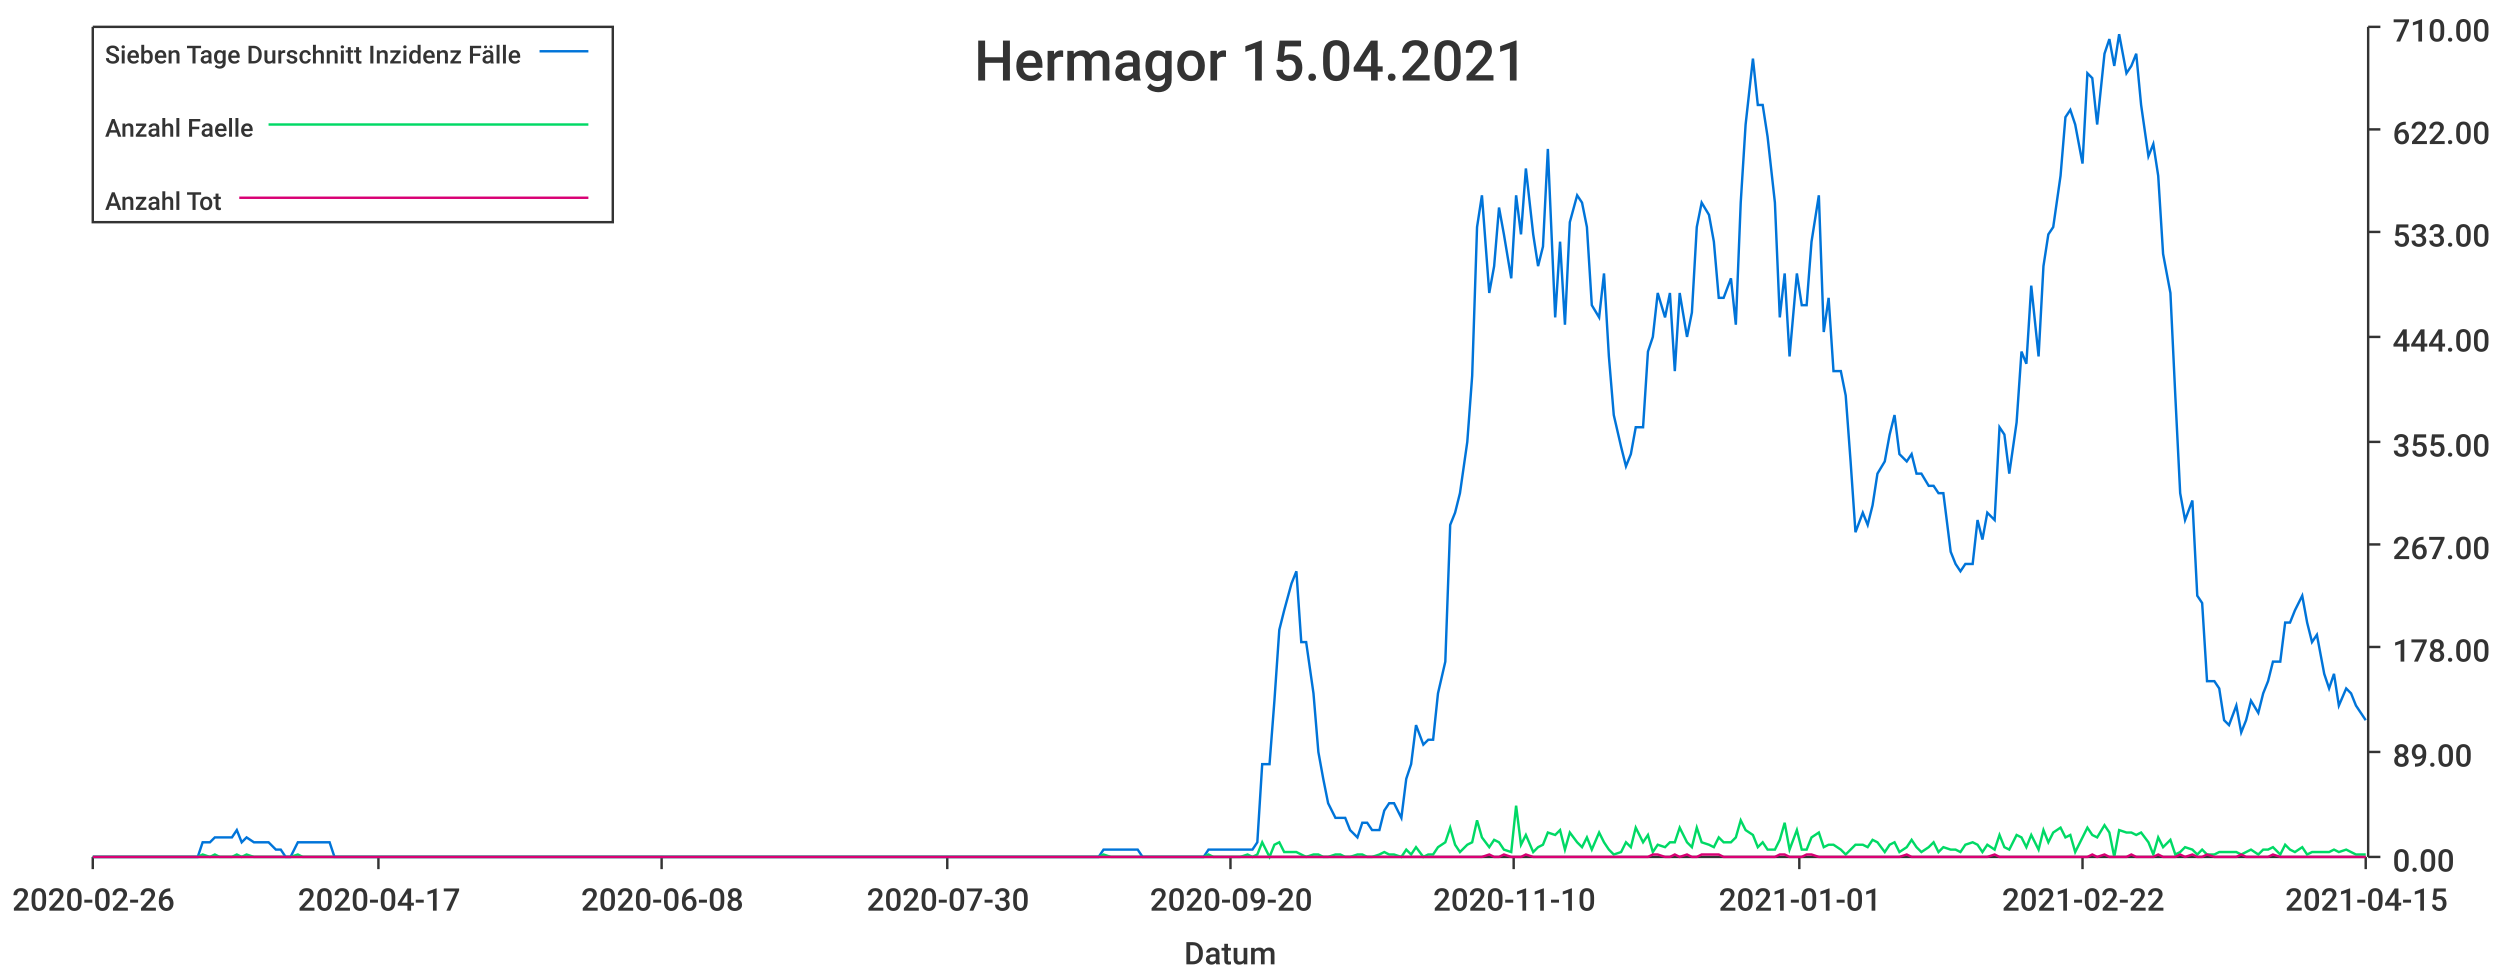
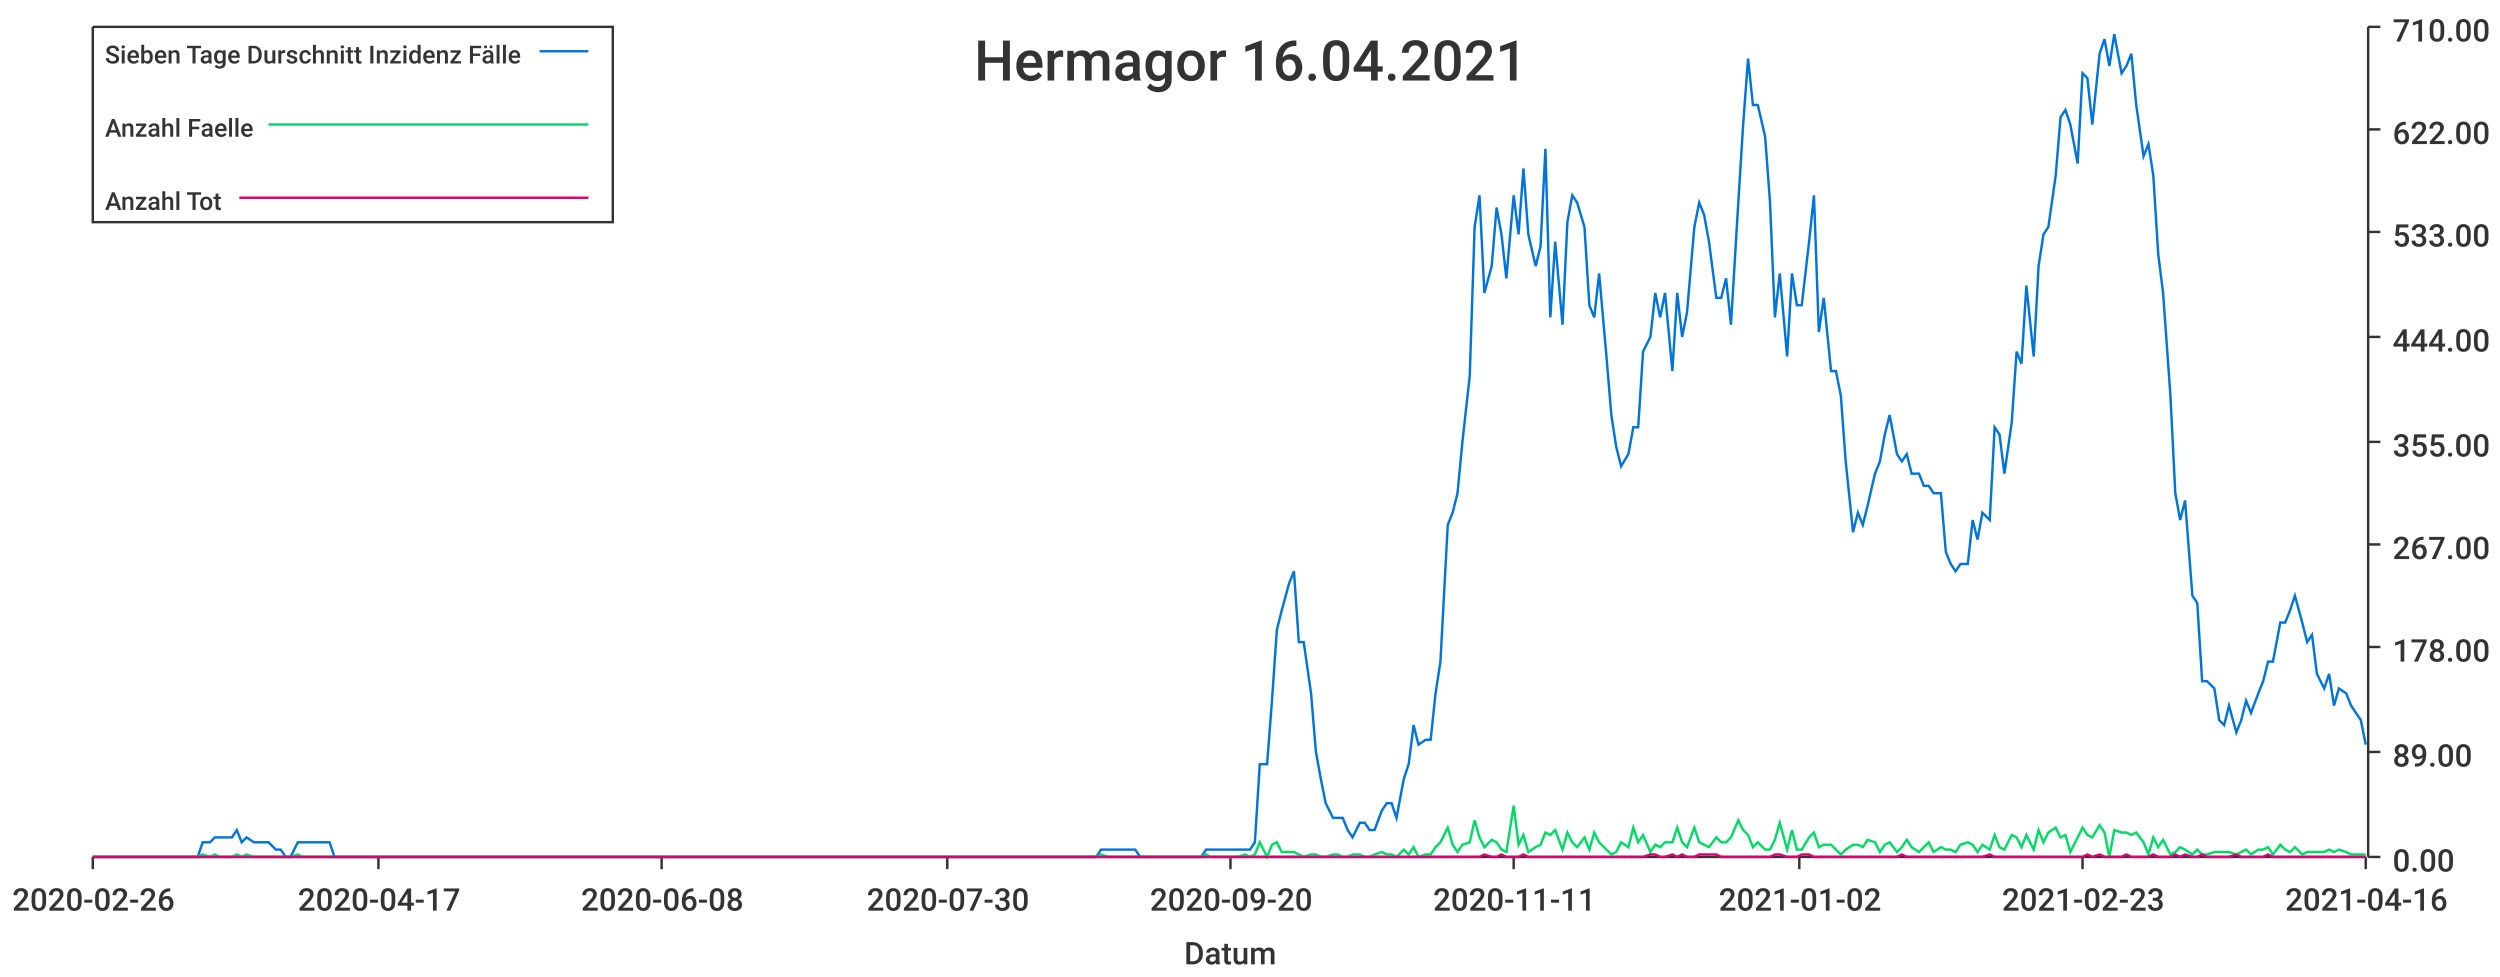
<svg xmlns="http://www.w3.org/2000/svg" width="1024" height="400">\n<path d="M 0 0 L 1024 0 L 1024 400 L 0 400 L 0 0" style="stroke-width:0;stroke:rgba(255,255,255,1.0);fill:rgba(255,255,255,1.0)" />
  <path d="M 38 11 L 969 11 L 969 351 L 38 351 L 38 11" style="stroke-width:0;stroke:rgba(255,255,255,1.0);fill:rgba(255,255,255,1.0)" />
  <path d="M 38 351 L 969 351" style="stroke-width:1;stroke:rgba(51,51,51,1.0);fill:none" />
  <path d="M 38 351 L 38 356" style="stroke-width:1;stroke:rgba(51,51,51,1.0);fill:none" />
  <text x="5" y="373" style="stroke-width:0;stroke:none;fill:rgba(51,51,51,1.0);font-size:12.8px;font-family:'Roboto Medium',sans-serif">2020-02-26</text>
  <path d="M 155 351 L 155 356" style="stroke-width:1;stroke:rgba(51,51,51,1.0);fill:none" />
  <text x="122" y="373" style="stroke-width:0;stroke:none;fill:rgba(51,51,51,1.0);font-size:12.8px;font-family:'Roboto Medium',sans-serif">2020-04-17</text>
  <path d="M 271 351 L 271 356" style="stroke-width:1;stroke:rgba(51,51,51,1.0);fill:none" />
  <text x="238" y="373" style="stroke-width:0;stroke:none;fill:rgba(51,51,51,1.0);font-size:12.8px;font-family:'Roboto Medium',sans-serif">2020-06-08</text>
  <path d="M 388 351 L 388 356" style="stroke-width:1;stroke:rgba(51,51,51,1.0);fill:none" />
  <text x="355" y="373" style="stroke-width:0;stroke:none;fill:rgba(51,51,51,1.0);font-size:12.8px;font-family:'Roboto Medium',sans-serif">2020-07-30</text>
  <path d="M 504 351 L 504 356" style="stroke-width:1;stroke:rgba(51,51,51,1.0);fill:none" />
  <text x="471" y="373" style="stroke-width:0;stroke:none;fill:rgba(51,51,51,1.0);font-size:12.8px;font-family:'Roboto Medium',sans-serif">2020-09-20</text>
  <path d="M 620 351 L 620 356" style="stroke-width:1;stroke:rgba(51,51,51,1.0);fill:none" />
-   <text x="587" y="373" style="stroke-width:0;stroke:none;fill:rgba(51,51,51,1.0);font-size:12.8px;font-family:'Roboto Medium',sans-serif">2020-11-10</text>
+   <text x="587" y="373" style="stroke-width:0;stroke:none;fill:rgba(51,51,51,1.0);font-size:12.8px;font-family:'Roboto Medium',sans-serif">2020-11-11</text>
  <path d="M 737 351 L 737 356" style="stroke-width:1;stroke:rgba(51,51,51,1.0);fill:none" />
-   <text x="704" y="373" style="stroke-width:0;stroke:none;fill:rgba(51,51,51,1.0);font-size:12.8px;font-family:'Roboto Medium',sans-serif">2021-01-01</text>
+   <text x="704" y="373" style="stroke-width:0;stroke:none;fill:rgba(51,51,51,1.0);font-size:12.8px;font-family:'Roboto Medium',sans-serif">2021-01-02</text>
  <path d="M 853 351 L 853 356" style="stroke-width:1;stroke:rgba(51,51,51,1.0);fill:none" />
-   <text x="820" y="373" style="stroke-width:0;stroke:none;fill:rgba(51,51,51,1.0);font-size:12.8px;font-family:'Roboto Medium',sans-serif">2021-02-22</text>
+   <text x="820" y="373" style="stroke-width:0;stroke:none;fill:rgba(51,51,51,1.0);font-size:12.8px;font-family:'Roboto Medium',sans-serif">2021-02-23</text>
  <path d="M 969 351 L 969 356" style="stroke-width:1;stroke:rgba(51,51,51,1.0);fill:none" />
-   <text x="936" y="373" style="stroke-width:0;stroke:none;fill:rgba(51,51,51,1.0);font-size:12.8px;font-family:'Roboto Medium',sans-serif">2021-04-15</text>
+   <text x="936" y="373" style="stroke-width:0;stroke:none;fill:rgba(51,51,51,1.0);font-size:12.8px;font-family:'Roboto Medium',sans-serif">2021-04-16</text>
  <text x="485" y="395" style="stroke-width:0;stroke:none;fill:rgba(51,51,51,1.0);font-size:12.8px;font-family:'Roboto Medium',sans-serif">Datum</text>
  <path d="M 970 351 L 970 11" style="stroke-width:1;stroke:rgba(51,51,51,1.0);fill:none" />
  <path d="M 970 351 L 975 351" style="stroke-width:1;stroke:rgba(51,51,51,1.0);fill:none" />
  <text x="980" y="357" style="stroke-width:0;stroke:none;fill:rgba(51,51,51,1.0);font-size:12.8px;font-family:'Roboto Medium',sans-serif">0.00</text>
  <path d="M 970 308 L 975 308" style="stroke-width:1;stroke:rgba(51,51,51,1.0);fill:none" />
  <text x="980" y="314" style="stroke-width:0;stroke:none;fill:rgba(51,51,51,1.0);font-size:12.8px;font-family:'Roboto Medium',sans-serif">89.00</text>
  <path d="M 970 265 L 975 265" style="stroke-width:1;stroke:rgba(51,51,51,1.0);fill:none" />
  <text x="980" y="271" style="stroke-width:0;stroke:none;fill:rgba(51,51,51,1.0);font-size:12.8px;font-family:'Roboto Medium',sans-serif">178.00</text>
  <path d="M 970 223 L 975 223" style="stroke-width:1;stroke:rgba(51,51,51,1.0);fill:none" />
  <text x="980" y="229" style="stroke-width:0;stroke:none;fill:rgba(51,51,51,1.0);font-size:12.8px;font-family:'Roboto Medium',sans-serif">267.00</text>
  <path d="M 970 181 L 975 181" style="stroke-width:1;stroke:rgba(51,51,51,1.0);fill:none" />
  <text x="980" y="187" style="stroke-width:0;stroke:none;fill:rgba(51,51,51,1.0);font-size:12.8px;font-family:'Roboto Medium',sans-serif">355.00</text>
  <path d="M 970 138 L 975 138" style="stroke-width:1;stroke:rgba(51,51,51,1.0);fill:none" />
  <text x="980" y="144" style="stroke-width:0;stroke:none;fill:rgba(51,51,51,1.0);font-size:12.8px;font-family:'Roboto Medium',sans-serif">444.00</text>
  <path d="M 970 95 L 975 95" style="stroke-width:1;stroke:rgba(51,51,51,1.0);fill:none" />
  <text x="980" y="101" style="stroke-width:0;stroke:none;fill:rgba(51,51,51,1.0);font-size:12.8px;font-family:'Roboto Medium',sans-serif">533.00</text>
  <path d="M 970 53 L 975 53" style="stroke-width:1;stroke:rgba(51,51,51,1.0);fill:none" />
  <text x="980" y="59" style="stroke-width:0;stroke:none;fill:rgba(51,51,51,1.0);font-size:12.8px;font-family:'Roboto Medium',sans-serif">622.00</text>
  <path d="M 970 11 L 975 11" style="stroke-width:1;stroke:rgba(51,51,51,1.0);fill:none" />
  <text x="980" y="17" style="stroke-width:0;stroke:none;fill:rgba(51,51,51,1.0);font-size:12.8px;font-family:'Roboto Medium',sans-serif">710.00</text>
-   <path d="M 38 351 L 41 351 L 43 351 L 45 351 L 47 351 L 50 351 L 52 351 L 54 351 L 56 351 L 59 351 L 61 351 L 63 351 L 65 351 L 68 351 L 70 351 L 72 351 L 74 351 L 77 351 L 79 351 L 81 351 L 83 345 L 86 345 L 88 343 L 90 343 L 92 343 L 95 343 L 97 340 L 99 345 L 101 343 L 104 345 L 106 345 L 108 345 L 110 345 L 113 348 L 115 348 L 117 351 L 119 351 L 122 345 L 124 345 L 126 345 L 128 345 L 131 345 L 133 345 L 135 345 L 137 351 L 140 351 L 142 351 L 144 351 L 146 351 L 149 351 L 151 351 L 153 351 L 155 351 L 158 351 L 160 351 L 162 351 L 164 351 L 167 351 L 169 351 L 171 351 L 173 351 L 176 351 L 178 351 L 180 351 L 182 351 L 185 351 L 187 351 L 189 351 L 191 351 L 194 351 L 196 351 L 198 351 L 200 351 L 203 351 L 205 351 L 207 351 L 209 351 L 212 351 L 214 351 L 216 351 L 218 351 L 221 351 L 223 351 L 225 351 L 227 351 L 230 351 L 232 351 L 234 351 L 236 351 L 239 351 L 241 351 L 243 351 L 245 351 L 248 351 L 250 351 L 252 351 L 254 351 L 257 351 L 259 351 L 261 351 L 263 351 L 266 351 L 268 351 L 270 351 L 272 351 L 275 351 L 277 351 L 279 351 L 281 351 L 284 351 L 286 351 L 288 351 L 290 351 L 293 351 L 295 351 L 297 351 L 299 351 L 302 351 L 304 351 L 306 351 L 308 351 L 311 351 L 313 351 L 315 351 L 317 351 L 320 351 L 322 351 L 324 351 L 326 351 L 329 351 L 331 351 L 333 351 L 335 351 L 338 351 L 340 351 L 342 351 L 344 351 L 347 351 L 349 351 L 351 351 L 353 351 L 356 351 L 358 351 L 360 351 L 362 351 L 365 351 L 367 351 L 369 351 L 371 351 L 374 351 L 376 351 L 378 351 L 380 351 L 383 351 L 385 351 L 387 351 L 389 351 L 392 351 L 394 351 L 396 351 L 398 351 L 401 351 L 403 351 L 405 351 L 407 351 L 410 351 L 412 351 L 414 351 L 416 351 L 419 351 L 421 351 L 423 351 L 425 351 L 428 351 L 430 351 L 432 351 L 434 351 L 437 351 L 439 351 L 441 351 L 443 351 L 446 351 L 448 351 L 450 351 L 452 348 L 455 348 L 457 348 L 459 348 L 461 348 L 464 348 L 466 348 L 468 351 L 470 351 L 473 351 L 475 351 L 477 351 L 479 351 L 482 351 L 484 351 L 486 351 L 488 351 L 491 351 L 493 351 L 495 348 L 497 348 L 500 348 L 502 348 L 504 348 L 506 348 L 508 348 L 511 348 L 513 348 L 515 345 L 517 313 L 520 313 L 522 287 L 524 258 L 526 250 L 529 239 L 531 234 L 533 263 L 535 263 L 538 284 L 540 308 L 542 319 L 544 329 L 547 335 L 549 335 L 551 335 L 553 340 L 556 343 L 558 337 L 560 337 L 562 340 L 565 340 L 567 332 L 569 329 L 571 329 L 574 335 L 576 319 L 578 313 L 580 297 L 583 305 L 585 303 L 587 303 L 589 284 L 592 271 L 594 215 L 596 210 L 598 202 L 601 181 L 603 154 L 605 93 L 607 80 L 610 120 L 612 109 L 614 85 L 616 96 L 619 114 L 621 80 L 623 96 L 625 69 L 628 96 L 630 109 L 632 101 L 634 61 L 637 130 L 639 99 L 641 133 L 643 91 L 646 80 L 648 83 L 650 93 L 652 125 L 655 130 L 657 112 L 659 146 L 661 170 L 664 183 L 666 191 L 668 186 L 670 175 L 673 175 L 675 144 L 677 138 L 679 120 L 682 130 L 684 120 L 686 152 L 688 120 L 691 138 L 693 128 L 695 93 L 697 83 L 700 88 L 702 99 L 704 122 L 706 122 L 709 114 L 711 133 L 713 83 L 715 51 L 718 24 L 720 43 L 722 43 L 724 56 L 727 83 L 729 130 L 731 112 L 733 146 L 736 112 L 738 125 L 740 125 L 742 99 L 745 80 L 747 136 L 749 122 L 751 152 L 754 152 L 756 162 L 758 189 L 760 218 L 763 210 L 765 215 L 767 207 L 769 194 L 772 189 L 774 178 L 776 170 L 778 186 L 781 189 L 783 186 L 785 194 L 787 194 L 790 199 L 792 199 L 794 202 L 796 202 L 799 226 L 801 231 L 803 234 L 805 231 L 808 231 L 810 213 L 812 221 L 814 210 L 817 213 L 819 175 L 821 178 L 823 194 L 826 173 L 828 144 L 830 149 L 832 117 L 835 146 L 837 109 L 839 96 L 841 93 L 844 72 L 846 48 L 848 45 L 850 51 L 853 67 L 855 30 L 857 32 L 859 51 L 862 22 L 864 16 L 866 27 L 868 14 L 871 30 L 873 27 L 875 22 L 877 43 L 880 64 L 882 59 L 884 72 L 886 104 L 889 120 L 891 162 L 893 202 L 895 213 L 898 205 L 900 244 L 902 247 L 904 279 L 907 279 L 909 282 L 911 295 L 913 297 L 916 289 L 918 300 L 920 295 L 922 287 L 925 292 L 927 284 L 929 279 L 931 271 L 934 271 L 936 255 L 938 255 L 940 250 L 943 244 L 945 255 L 947 263 L 949 260 L 952 276 L 954 282 L 956 276 L 958 289 L 961 282 L 963 284 L 965 289 L 967 292 L 969 295" style="stroke-width:1;stroke:rgba(0,116,217,1.0);fill:none" />
-   <path d="M 38 351 L 41 351 L 43 351 L 45 351 L 47 351 L 50 351 L 52 351 L 54 351 L 56 351 L 59 351 L 61 351 L 63 351 L 65 351 L 68 351 L 70 351 L 72 351 L 74 351 L 77 351 L 79 351 L 81 351 L 83 350 L 86 351 L 88 350 L 90 351 L 92 351 L 95 351 L 97 350 L 99 351 L 101 350 L 104 351 L 106 351 L 108 351 L 110 351 L 113 351 L 115 351 L 117 351 L 119 351 L 122 350 L 124 351 L 126 351 L 128 351 L 131 351 L 133 351 L 135 351 L 137 351 L 140 351 L 142 351 L 144 351 L 146 351 L 149 351 L 151 351 L 153 351 L 155 351 L 158 351 L 160 351 L 162 351 L 164 351 L 167 351 L 169 351 L 171 351 L 173 351 L 176 351 L 178 351 L 180 351 L 182 351 L 185 351 L 187 351 L 189 351 L 191 351 L 194 351 L 196 351 L 198 351 L 200 351 L 203 351 L 205 351 L 207 351 L 209 351 L 212 351 L 214 351 L 216 351 L 218 351 L 221 351 L 223 351 L 225 351 L 227 351 L 230 351 L 232 351 L 234 351 L 236 351 L 239 351 L 241 351 L 243 351 L 245 351 L 248 351 L 250 351 L 252 351 L 254 351 L 257 351 L 259 351 L 261 351 L 263 351 L 266 351 L 268 351 L 270 351 L 272 351 L 275 351 L 277 351 L 279 351 L 281 351 L 284 351 L 286 351 L 288 351 L 290 351 L 293 351 L 295 351 L 297 351 L 299 351 L 302 351 L 304 351 L 306 351 L 308 351 L 311 351 L 313 351 L 315 351 L 317 351 L 320 351 L 322 351 L 324 351 L 326 351 L 329 351 L 331 351 L 333 351 L 335 351 L 338 351 L 340 351 L 342 351 L 344 351 L 347 351 L 349 351 L 351 351 L 353 351 L 356 351 L 358 351 L 360 351 L 362 351 L 365 351 L 367 351 L 369 351 L 371 351 L 374 351 L 376 351 L 378 351 L 380 351 L 383 351 L 385 351 L 387 351 L 389 351 L 392 351 L 394 351 L 396 351 L 398 351 L 401 351 L 403 351 L 405 351 L 407 351 L 410 351 L 412 351 L 414 351 L 416 351 L 419 351 L 421 351 L 423 351 L 425 351 L 428 351 L 430 351 L 432 351 L 434 351 L 437 351 L 439 351 L 441 351 L 443 351 L 446 351 L 448 351 L 450 351 L 452 350 L 455 351 L 457 351 L 459 351 L 461 351 L 464 351 L 466 351 L 468 351 L 470 351 L 473 351 L 475 351 L 477 351 L 479 351 L 482 351 L 484 351 L 486 351 L 488 351 L 491 351 L 493 351 L 495 350 L 497 351 L 500 351 L 502 351 L 504 351 L 506 351 L 508 351 L 511 350 L 513 351 L 515 350 L 517 345 L 520 351 L 522 346 L 524 345 L 526 349 L 529 349 L 531 349 L 533 350 L 535 351 L 538 350 L 540 350 L 542 351 L 544 351 L 547 350 L 549 350 L 551 351 L 553 351 L 556 350 L 558 350 L 560 351 L 562 351 L 565 350 L 567 349 L 569 350 L 571 350 L 574 351 L 576 348 L 578 350 L 580 347 L 583 351 L 585 350 L 587 350 L 589 347 L 592 345 L 594 339 L 596 346 L 598 349 L 601 346 L 603 345 L 605 336 L 607 343 L 610 347 L 612 344 L 614 345 L 616 348 L 619 349 L 621 330 L 623 346 L 625 342 L 628 349 L 630 347 L 632 346 L 634 341 L 637 342 L 639 340 L 641 348 L 643 341 L 646 345 L 648 347 L 650 343 L 652 348 L 655 341 L 657 345 L 659 348 L 661 350 L 664 349 L 666 345 L 668 347 L 670 339 L 673 345 L 675 342 L 677 349 L 679 346 L 682 347 L 684 345 L 686 345 L 688 339 L 691 345 L 693 347 L 695 339 L 697 345 L 700 346 L 702 347 L 704 343 L 706 345 L 709 345 L 711 343 L 713 336 L 715 340 L 718 342 L 720 347 L 722 345 L 724 348 L 727 348 L 729 344 L 731 337 L 733 348 L 736 340 L 738 348 L 740 348 L 742 343 L 745 341 L 747 347 L 749 346 L 751 346 L 754 348 L 756 350 L 758 348 L 760 346 L 763 346 L 765 347 L 767 344 L 769 345 L 772 349 L 774 346 L 776 345 L 778 349 L 781 347 L 783 344 L 785 347 L 787 349 L 790 347 L 792 345 L 794 349 L 796 347 L 799 348 L 801 348 L 803 349 L 805 346 L 808 345 L 810 346 L 812 349 L 814 346 L 817 348 L 819 342 L 821 347 L 823 348 L 826 342 L 828 343 L 830 347 L 832 342 L 835 348 L 837 340 L 839 345 L 841 341 L 844 339 L 846 343 L 848 342 L 850 349 L 853 343 L 855 339 L 857 342 L 859 343 L 862 338 L 864 341 L 866 351 L 868 340 L 871 341 L 873 341 L 875 342 L 877 341 L 880 345 L 882 350 L 884 343 L 886 347 L 889 344 L 891 350 L 893 349 L 895 347 L 898 348 L 900 350 L 902 348 L 904 350 L 907 350 L 909 349 L 911 349 L 913 349 L 916 349 L 918 350 L 920 349 L 922 348 L 925 350 L 927 348 L 929 348 L 931 347 L 934 350 L 936 346 L 938 348 L 940 349 L 943 347 L 945 350 L 947 349 L 949 349 L 952 349 L 954 349 L 956 348 L 958 349 L 961 348 L 963 349 L 965 350 L 967 350 L 969 350" style="stroke-width:1;stroke:rgba(0,217,101,1.0);fill:none" />
-   <path d="M 38 351 L 41 351 L 43 351 L 45 351 L 47 351 L 50 351 L 52 351 L 54 351 L 56 351 L 59 351 L 61 351 L 63 351 L 65 351 L 68 351 L 70 351 L 72 351 L 74 351 L 77 351 L 79 351 L 81 351 L 83 351 L 86 351 L 88 351 L 90 351 L 92 351 L 95 351 L 97 351 L 99 351 L 101 351 L 104 351 L 106 351 L 108 351 L 110 351 L 113 351 L 115 351 L 117 351 L 119 351 L 122 351 L 124 351 L 126 351 L 128 351 L 131 351 L 133 351 L 135 351 L 137 351 L 140 351 L 142 351 L 144 351 L 146 351 L 149 351 L 151 351 L 153 351 L 155 351 L 158 351 L 160 351 L 162 351 L 164 351 L 167 351 L 169 351 L 171 351 L 173 351 L 176 351 L 178 351 L 180 351 L 182 351 L 185 351 L 187 351 L 189 351 L 191 351 L 194 351 L 196 351 L 198 351 L 200 351 L 203 351 L 205 351 L 207 351 L 209 351 L 212 351 L 214 351 L 216 351 L 218 351 L 221 351 L 223 351 L 225 351 L 227 351 L 230 351 L 232 351 L 234 351 L 236 351 L 239 351 L 241 351 L 243 351 L 245 351 L 248 351 L 250 351 L 252 351 L 254 351 L 257 351 L 259 351 L 261 351 L 263 351 L 266 351 L 268 351 L 270 351 L 272 351 L 275 351 L 277 351 L 279 351 L 281 351 L 284 351 L 286 351 L 288 351 L 290 351 L 293 351 L 295 351 L 297 351 L 299 351 L 302 351 L 304 351 L 306 351 L 308 351 L 311 351 L 313 351 L 315 351 L 317 351 L 320 351 L 322 351 L 324 351 L 326 351 L 329 351 L 331 351 L 333 351 L 335 351 L 338 351 L 340 351 L 342 351 L 344 351 L 347 351 L 349 351 L 351 351 L 353 351 L 356 351 L 358 351 L 360 351 L 362 351 L 365 351 L 367 351 L 369 351 L 371 351 L 374 351 L 376 351 L 378 351 L 380 351 L 383 351 L 385 351 L 387 351 L 389 351 L 392 351 L 394 351 L 396 351 L 398 351 L 401 351 L 403 351 L 405 351 L 407 351 L 410 351 L 412 351 L 414 351 L 416 351 L 419 351 L 421 351 L 423 351 L 425 351 L 428 351 L 430 351 L 432 351 L 434 351 L 437 351 L 439 351 L 441 351 L 443 351 L 446 351 L 448 351 L 450 351 L 452 351 L 455 351 L 457 351 L 459 351 L 461 351 L 464 351 L 466 351 L 468 351 L 470 351 L 473 351 L 475 351 L 477 351 L 479 351 L 482 351 L 484 351 L 486 351 L 488 351 L 491 351 L 493 351 L 495 351 L 497 351 L 500 351 L 502 351 L 504 351 L 506 351 L 508 351 L 511 351 L 513 351 L 515 351 L 517 351 L 520 351 L 522 351 L 524 351 L 526 351 L 529 351 L 531 351 L 533 351 L 535 351 L 538 351 L 540 351 L 542 351 L 544 351 L 547 351 L 549 351 L 551 351 L 553 351 L 556 351 L 558 351 L 560 351 L 562 351 L 565 351 L 567 351 L 569 351 L 571 351 L 574 351 L 576 351 L 578 351 L 580 351 L 583 351 L 585 351 L 587 351 L 589 351 L 592 351 L 594 351 L 596 351 L 598 351 L 601 351 L 603 351 L 605 351 L 607 351 L 610 350 L 612 351 L 614 351 L 616 350 L 619 351 L 621 351 L 623 351 L 625 350 L 628 351 L 630 351 L 632 351 L 634 351 L 637 351 L 639 351 L 641 351 L 643 351 L 646 351 L 648 351 L 650 351 L 652 351 L 655 351 L 657 351 L 659 351 L 661 351 L 664 351 L 666 351 L 668 351 L 670 351 L 673 351 L 675 351 L 677 350 L 679 350 L 682 351 L 684 351 L 686 350 L 688 351 L 691 350 L 693 351 L 695 351 L 697 350 L 700 350 L 702 350 L 704 350 L 706 351 L 709 351 L 711 351 L 713 351 L 715 351 L 718 351 L 720 351 L 722 351 L 724 351 L 727 351 L 729 350 L 731 350 L 733 351 L 736 351 L 738 351 L 740 350 L 742 350 L 745 351 L 747 351 L 749 351 L 751 351 L 754 351 L 756 351 L 758 351 L 760 351 L 763 351 L 765 351 L 767 351 L 769 351 L 772 351 L 774 351 L 776 351 L 778 351 L 781 350 L 783 351 L 785 351 L 787 351 L 790 351 L 792 351 L 794 351 L 796 351 L 799 351 L 801 351 L 803 351 L 805 351 L 808 351 L 810 351 L 812 351 L 814 351 L 817 350 L 819 351 L 821 351 L 823 351 L 826 351 L 828 351 L 830 351 L 832 351 L 835 351 L 837 351 L 839 351 L 841 351 L 844 351 L 846 351 L 848 351 L 850 351 L 853 351 L 855 351 L 857 350 L 859 351 L 862 350 L 864 351 L 866 351 L 868 351 L 871 351 L 873 350 L 875 351 L 877 351 L 880 351 L 882 351 L 884 350 L 886 351 L 889 351 L 891 351 L 893 350 L 895 351 L 898 350 L 900 351 L 902 351 L 904 350 L 907 351 L 909 351 L 911 351 L 913 351 L 916 351 L 918 350 L 920 351 L 922 351 L 925 351 L 927 351 L 929 351 L 931 350 L 934 351 L 936 351 L 938 351 L 940 351 L 943 351 L 945 351 L 947 351 L 949 351 L 952 351 L 954 351 L 956 351 L 958 351 L 961 351 L 963 351 L 965 351 L 967 351 L 969 351" style="stroke-width:1;stroke:rgba(217,0,116,1.0);fill:none" />
-   <text x="399" y="33" style="stroke-width:0;stroke:none;fill:rgba(51,51,51,1.0);font-size:23.0px;font-family:'Roboto Medium',sans-serif">Hermagor 15.04.2021</text>
+   <path d="M 38 351 L 41 351 L 43 351 L 45 351 L 47 351 L 50 351 L 52 351 L 54 351 L 56 351 L 59 351 L 61 351 L 63 351 L 65 351 L 68 351 L 70 351 L 72 351 L 74 351 L 77 351 L 79 351 L 81 351 L 83 345 L 86 345 L 88 343 L 90 343 L 92 343 L 95 343 L 97 340 L 99 345 L 101 343 L 104 345 L 106 345 L 108 345 L 110 345 L 113 348 L 115 348 L 117 351 L 119 351 L 122 345 L 124 345 L 126 345 L 128 345 L 130 345 L 133 345 L 135 345 L 137 351 L 139 351 L 142 351 L 144 351 L 146 351 L 148 351 L 151 351 L 153 351 L 155 351 L 157 351 L 160 351 L 162 351 L 164 351 L 166 351 L 169 351 L 171 351 L 173 351 L 175 351 L 178 351 L 180 351 L 182 351 L 184 351 L 187 351 L 189 351 L 191 351 L 193 351 L 196 351 L 198 351 L 200 351 L 202 351 L 205 351 L 207 351 L 209 351 L 211 351 L 213 351 L 216 351 L 218 351 L 220 351 L 222 351 L 225 351 L 227 351 L 229 351 L 231 351 L 234 351 L 236 351 L 238 351 L 240 351 L 243 351 L 245 351 L 247 351 L 249 351 L 252 351 L 254 351 L 256 351 L 258 351 L 261 351 L 263 351 L 265 351 L 267 351 L 270 351 L 272 351 L 274 351 L 276 351 L 279 351 L 281 351 L 283 351 L 285 351 L 288 351 L 290 351 L 292 351 L 294 351 L 296 351 L 299 351 L 301 351 L 303 351 L 305 351 L 308 351 L 310 351 L 312 351 L 314 351 L 317 351 L 319 351 L 321 351 L 323 351 L 326 351 L 328 351 L 330 351 L 332 351 L 335 351 L 337 351 L 339 351 L 341 351 L 344 351 L 346 351 L 348 351 L 350 351 L 353 351 L 355 351 L 357 351 L 359 351 L 362 351 L 364 351 L 366 351 L 368 351 L 371 351 L 373 351 L 375 351 L 377 351 L 379 351 L 382 351 L 384 351 L 386 351 L 388 351 L 391 351 L 393 351 L 395 351 L 397 351 L 400 351 L 402 351 L 404 351 L 406 351 L 409 351 L 411 351 L 413 351 L 415 351 L 418 351 L 420 351 L 422 351 L 424 351 L 427 351 L 429 351 L 431 351 L 433 351 L 436 351 L 438 351 L 440 351 L 442 351 L 445 351 L 447 351 L 449 351 L 451 348 L 454 348 L 456 348 L 458 348 L 460 348 L 462 348 L 465 348 L 467 351 L 469 351 L 471 351 L 474 351 L 476 351 L 478 351 L 480 351 L 483 351 L 485 351 L 487 351 L 489 351 L 492 351 L 494 348 L 496 348 L 498 348 L 501 348 L 503 348 L 505 348 L 507 348 L 510 348 L 512 348 L 514 345 L 516 313 L 519 313 L 521 287 L 523 258 L 525 250 L 528 239 L 530 234 L 532 263 L 534 263 L 537 284 L 539 308 L 541 319 L 543 329 L 546 335 L 548 335 L 550 335 L 552 340 L 554 343 L 557 337 L 559 337 L 561 340 L 563 340 L 566 332 L 568 329 L 570 329 L 572 335 L 575 319 L 577 313 L 579 297 L 581 305 L 584 303 L 586 303 L 588 284 L 590 271 L 593 215 L 595 210 L 597 202 L 599 181 L 602 154 L 604 93 L 606 80 L 608 120 L 611 109 L 613 85 L 615 96 L 617 114 L 620 80 L 622 96 L 624 69 L 626 96 L 629 109 L 631 101 L 633 61 L 635 130 L 637 99 L 640 133 L 642 91 L 644 80 L 646 83 L 649 93 L 651 125 L 653 130 L 655 112 L 658 146 L 660 170 L 662 183 L 664 191 L 667 186 L 669 175 L 671 175 L 673 144 L 676 138 L 678 120 L 680 130 L 682 120 L 685 152 L 687 120 L 689 138 L 691 128 L 694 93 L 696 83 L 698 88 L 700 99 L 703 122 L 705 122 L 707 114 L 709 133 L 712 83 L 714 51 L 716 24 L 718 43 L 720 43 L 723 56 L 725 83 L 727 130 L 729 112 L 732 146 L 734 112 L 736 125 L 738 125 L 741 99 L 743 80 L 745 136 L 747 122 L 750 152 L 752 152 L 754 162 L 756 189 L 759 218 L 761 210 L 763 215 L 765 207 L 768 194 L 770 189 L 772 178 L 774 170 L 777 186 L 779 189 L 781 186 L 783 194 L 786 194 L 788 199 L 790 199 L 792 202 L 795 202 L 797 226 L 799 231 L 801 234 L 803 231 L 806 231 L 808 213 L 810 221 L 812 210 L 815 213 L 817 175 L 819 178 L 821 194 L 824 173 L 826 144 L 828 149 L 830 117 L 833 146 L 835 109 L 837 96 L 839 93 L 842 72 L 844 48 L 846 45 L 848 51 L 851 67 L 853 30 L 855 32 L 857 51 L 860 22 L 862 16 L 864 27 L 866 14 L 869 30 L 871 27 L 873 22 L 875 43 L 878 64 L 880 59 L 882 72 L 884 104 L 886 120 L 889 162 L 891 202 L 893 213 L 895 205 L 898 244 L 900 247 L 902 279 L 904 279 L 907 282 L 909 295 L 911 297 L 913 289 L 916 300 L 918 295 L 920 287 L 922 292 L 925 284 L 927 279 L 929 271 L 931 271 L 934 255 L 936 255 L 938 250 L 940 244 L 943 255 L 945 263 L 947 260 L 949 276 L 952 282 L 954 276 L 956 289 L 958 282 L 961 284 L 963 289 L 965 292 L 967 295 L 969 305" style="stroke-width:1;stroke:rgba(0,116,217,1.0);fill:none" />
+   <path d="M 38 351 L 41 351 L 43 351 L 45 351 L 47 351 L 50 351 L 52 351 L 54 351 L 56 351 L 59 351 L 61 351 L 63 351 L 65 351 L 68 351 L 70 351 L 72 351 L 74 351 L 77 351 L 79 351 L 81 351 L 83 350 L 86 351 L 88 350 L 90 351 L 92 351 L 95 351 L 97 350 L 99 351 L 101 350 L 104 351 L 106 351 L 108 351 L 110 351 L 113 351 L 115 351 L 117 351 L 119 351 L 122 350 L 124 351 L 126 351 L 128 351 L 130 351 L 133 351 L 135 351 L 137 351 L 139 351 L 142 351 L 144 351 L 146 351 L 148 351 L 151 351 L 153 351 L 155 351 L 157 351 L 160 351 L 162 351 L 164 351 L 166 351 L 169 351 L 171 351 L 173 351 L 175 351 L 178 351 L 180 351 L 182 351 L 184 351 L 187 351 L 189 351 L 191 351 L 193 351 L 196 351 L 198 351 L 200 351 L 202 351 L 205 351 L 207 351 L 209 351 L 211 351 L 213 351 L 216 351 L 218 351 L 220 351 L 222 351 L 225 351 L 227 351 L 229 351 L 231 351 L 234 351 L 236 351 L 238 351 L 240 351 L 243 351 L 245 351 L 247 351 L 249 351 L 252 351 L 254 351 L 256 351 L 258 351 L 261 351 L 263 351 L 265 351 L 267 351 L 270 351 L 272 351 L 274 351 L 276 351 L 279 351 L 281 351 L 283 351 L 285 351 L 288 351 L 290 351 L 292 351 L 294 351 L 296 351 L 299 351 L 301 351 L 303 351 L 305 351 L 308 351 L 310 351 L 312 351 L 314 351 L 317 351 L 319 351 L 321 351 L 323 351 L 326 351 L 328 351 L 330 351 L 332 351 L 335 351 L 337 351 L 339 351 L 341 351 L 344 351 L 346 351 L 348 351 L 350 351 L 353 351 L 355 351 L 357 351 L 359 351 L 362 351 L 364 351 L 366 351 L 368 351 L 371 351 L 373 351 L 375 351 L 377 351 L 379 351 L 382 351 L 384 351 L 386 351 L 388 351 L 391 351 L 393 351 L 395 351 L 397 351 L 400 351 L 402 351 L 404 351 L 406 351 L 409 351 L 411 351 L 413 351 L 415 351 L 418 351 L 420 351 L 422 351 L 424 351 L 427 351 L 429 351 L 431 351 L 433 351 L 436 351 L 438 351 L 440 351 L 442 351 L 445 351 L 447 351 L 449 351 L 451 350 L 454 351 L 456 351 L 458 351 L 460 351 L 462 351 L 465 351 L 467 351 L 469 351 L 471 351 L 474 351 L 476 351 L 478 351 L 480 351 L 483 351 L 485 351 L 487 351 L 489 351 L 492 351 L 494 350 L 496 351 L 498 351 L 501 351 L 503 351 L 505 351 L 507 351 L 510 350 L 512 351 L 514 350 L 516 345 L 519 351 L 521 346 L 523 345 L 525 349 L 528 349 L 530 349 L 532 350 L 534 351 L 537 350 L 539 350 L 541 351 L 543 351 L 546 350 L 548 350 L 550 351 L 552 351 L 554 350 L 557 350 L 559 351 L 561 351 L 563 350 L 566 349 L 568 350 L 570 350 L 572 351 L 575 348 L 577 350 L 579 347 L 581 351 L 584 350 L 586 350 L 588 347 L 590 345 L 593 339 L 595 346 L 597 349 L 599 346 L 602 345 L 604 336 L 606 343 L 608 347 L 611 344 L 613 345 L 615 348 L 617 349 L 620 330 L 622 346 L 624 342 L 626 349 L 629 347 L 631 346 L 633 341 L 635 342 L 637 340 L 640 348 L 642 341 L 644 345 L 646 347 L 649 343 L 651 348 L 653 341 L 655 345 L 658 348 L 660 350 L 662 349 L 664 345 L 667 347 L 669 339 L 671 345 L 673 342 L 676 349 L 678 346 L 680 347 L 682 345 L 685 345 L 687 339 L 689 345 L 691 347 L 694 339 L 696 345 L 698 346 L 700 347 L 703 343 L 705 345 L 707 345 L 709 343 L 712 336 L 714 340 L 716 342 L 718 347 L 720 345 L 723 348 L 725 348 L 727 344 L 729 337 L 732 348 L 734 340 L 736 348 L 738 348 L 741 343 L 743 341 L 745 347 L 747 346 L 750 346 L 752 348 L 754 350 L 756 348 L 759 346 L 761 346 L 763 347 L 765 344 L 768 345 L 770 349 L 772 346 L 774 345 L 777 349 L 779 347 L 781 344 L 783 347 L 786 349 L 788 347 L 790 345 L 792 349 L 795 347 L 797 348 L 799 348 L 801 349 L 803 346 L 806 345 L 808 346 L 810 349 L 812 346 L 815 348 L 817 342 L 819 347 L 821 348 L 824 342 L 826 343 L 828 347 L 830 342 L 833 348 L 835 340 L 837 345 L 839 341 L 842 339 L 844 343 L 846 342 L 848 349 L 851 343 L 853 339 L 855 342 L 857 343 L 860 338 L 862 341 L 864 351 L 866 340 L 869 341 L 871 341 L 873 342 L 875 341 L 878 345 L 880 350 L 882 343 L 884 347 L 886 344 L 889 350 L 891 349 L 893 347 L 895 348 L 898 350 L 900 348 L 902 350 L 904 350 L 907 349 L 909 349 L 911 349 L 913 349 L 916 350 L 918 349 L 920 348 L 922 350 L 925 348 L 927 348 L 929 347 L 931 350 L 934 346 L 936 348 L 938 349 L 940 347 L 943 350 L 945 349 L 947 349 L 949 349 L 952 349 L 954 348 L 956 349 L 958 348 L 961 349 L 963 350 L 965 350 L 967 350 L 969 350" style="stroke-width:1;stroke:rgba(0,217,101,1.0);fill:none" />
+   <path d="M 38 351 L 41 351 L 43 351 L 45 351 L 47 351 L 50 351 L 52 351 L 54 351 L 56 351 L 59 351 L 61 351 L 63 351 L 65 351 L 68 351 L 70 351 L 72 351 L 74 351 L 77 351 L 79 351 L 81 351 L 83 351 L 86 351 L 88 351 L 90 351 L 92 351 L 95 351 L 97 351 L 99 351 L 101 351 L 104 351 L 106 351 L 108 351 L 110 351 L 113 351 L 115 351 L 117 351 L 119 351 L 122 351 L 124 351 L 126 351 L 128 351 L 130 351 L 133 351 L 135 351 L 137 351 L 139 351 L 142 351 L 144 351 L 146 351 L 148 351 L 151 351 L 153 351 L 155 351 L 157 351 L 160 351 L 162 351 L 164 351 L 166 351 L 169 351 L 171 351 L 173 351 L 175 351 L 178 351 L 180 351 L 182 351 L 184 351 L 187 351 L 189 351 L 191 351 L 193 351 L 196 351 L 198 351 L 200 351 L 202 351 L 205 351 L 207 351 L 209 351 L 211 351 L 213 351 L 216 351 L 218 351 L 220 351 L 222 351 L 225 351 L 227 351 L 229 351 L 231 351 L 234 351 L 236 351 L 238 351 L 240 351 L 243 351 L 245 351 L 247 351 L 249 351 L 252 351 L 254 351 L 256 351 L 258 351 L 261 351 L 263 351 L 265 351 L 267 351 L 270 351 L 272 351 L 274 351 L 276 351 L 279 351 L 281 351 L 283 351 L 285 351 L 288 351 L 290 351 L 292 351 L 294 351 L 296 351 L 299 351 L 301 351 L 303 351 L 305 351 L 308 351 L 310 351 L 312 351 L 314 351 L 317 351 L 319 351 L 321 351 L 323 351 L 326 351 L 328 351 L 330 351 L 332 351 L 335 351 L 337 351 L 339 351 L 341 351 L 344 351 L 346 351 L 348 351 L 350 351 L 353 351 L 355 351 L 357 351 L 359 351 L 362 351 L 364 351 L 366 351 L 368 351 L 371 351 L 373 351 L 375 351 L 377 351 L 379 351 L 382 351 L 384 351 L 386 351 L 388 351 L 391 351 L 393 351 L 395 351 L 397 351 L 400 351 L 402 351 L 404 351 L 406 351 L 409 351 L 411 351 L 413 351 L 415 351 L 418 351 L 420 351 L 422 351 L 424 351 L 427 351 L 429 351 L 431 351 L 433 351 L 436 351 L 438 351 L 440 351 L 442 351 L 445 351 L 447 351 L 449 351 L 451 351 L 454 351 L 456 351 L 458 351 L 460 351 L 462 351 L 465 351 L 467 351 L 469 351 L 471 351 L 474 351 L 476 351 L 478 351 L 480 351 L 483 351 L 485 351 L 487 351 L 489 351 L 492 351 L 494 351 L 496 351 L 498 351 L 501 351 L 503 351 L 505 351 L 507 351 L 510 351 L 512 351 L 514 351 L 516 351 L 519 351 L 521 351 L 523 351 L 525 351 L 528 351 L 530 351 L 532 351 L 534 351 L 537 351 L 539 351 L 541 351 L 543 351 L 546 351 L 548 351 L 550 351 L 552 351 L 554 351 L 557 351 L 559 351 L 561 351 L 563 351 L 566 351 L 568 351 L 570 351 L 572 351 L 575 351 L 577 351 L 579 351 L 581 351 L 584 351 L 586 351 L 588 351 L 590 351 L 593 351 L 595 351 L 597 351 L 599 351 L 602 351 L 604 351 L 606 351 L 608 350 L 611 351 L 613 351 L 615 350 L 617 351 L 620 351 L 622 351 L 624 350 L 626 351 L 629 351 L 631 351 L 633 351 L 635 351 L 637 351 L 640 351 L 642 351 L 644 351 L 646 351 L 649 351 L 651 351 L 653 351 L 655 351 L 658 351 L 660 351 L 662 351 L 664 351 L 667 351 L 669 351 L 671 351 L 673 351 L 676 350 L 678 350 L 680 351 L 682 351 L 685 350 L 687 351 L 689 350 L 691 351 L 694 351 L 696 350 L 698 350 L 700 350 L 703 350 L 705 351 L 707 351 L 709 351 L 712 351 L 714 351 L 716 351 L 718 351 L 720 351 L 723 351 L 725 351 L 727 350 L 729 350 L 732 351 L 734 351 L 736 351 L 738 350 L 741 350 L 743 351 L 745 351 L 747 351 L 750 351 L 752 351 L 754 351 L 756 351 L 759 351 L 761 351 L 763 351 L 765 351 L 768 351 L 770 351 L 772 351 L 774 351 L 777 351 L 779 350 L 781 351 L 783 351 L 786 351 L 788 351 L 790 351 L 792 351 L 795 351 L 797 351 L 799 351 L 801 351 L 803 351 L 806 351 L 808 351 L 810 351 L 812 351 L 815 350 L 817 351 L 819 351 L 821 351 L 824 351 L 826 351 L 828 351 L 830 351 L 833 351 L 835 351 L 837 351 L 839 351 L 842 351 L 844 351 L 846 351 L 848 351 L 851 351 L 853 351 L 855 350 L 857 351 L 860 350 L 862 351 L 864 351 L 866 351 L 869 351 L 871 350 L 873 351 L 875 351 L 878 351 L 880 351 L 882 350 L 884 351 L 886 351 L 889 351 L 891 350 L 893 351 L 895 350 L 898 351 L 900 351 L 902 350 L 904 351 L 907 351 L 909 351 L 911 351 L 913 351 L 916 350 L 918 351 L 920 351 L 922 351 L 925 351 L 927 351 L 929 350 L 931 351 L 934 351 L 936 351 L 938 351 L 940 351 L 943 351 L 945 351 L 947 351 L 949 351 L 952 351 L 954 351 L 956 351 L 958 351 L 961 351 L 963 351 L 965 351 L 967 351 L 969 351" style="stroke-width:1;stroke:rgba(217,0,116,1.0);fill:none" />
+   <text x="399" y="33" style="stroke-width:0;stroke:none;fill:rgba(51,51,51,1.0);font-size:23.0px;font-family:'Roboto Medium',sans-serif">Hermagor 16.04.2021</text>
  <path d="M 38 11 L 251 11 L 251 91 L 38 91 L 38 11" style="stroke-width:1;stroke:rgba(51,51,51,1.0);fill:rgba(255,255,255,1.0)" />
  <text x="43" y="26" style="stroke-width:0;stroke:none;fill:rgba(51,51,51,1.0);font-size:10.2px;font-family:'Roboto Medium',sans-serif">Sieben Tage Durschnitt Inzidenz Fälle</text>
  <path d="M 221 21 L 241 21" style="stroke-width:1;stroke:rgba(0,116,217,1.0);fill:none" />
  <text x="43" y="56" style="stroke-width:0;stroke:none;fill:rgba(51,51,51,1.0);font-size:10.2px;font-family:'Roboto Medium',sans-serif">Anzahl Faelle</text>
  <path d="M 110 51 L 241 51" style="stroke-width:1;stroke:rgba(0,217,101,1.0);fill:none" />
  <text x="43" y="86" style="stroke-width:0;stroke:none;fill:rgba(51,51,51,1.0);font-size:10.2px;font-family:'Roboto Medium',sans-serif">Anzahl Tot</text>
  <path d="M 98 81 L 241 81" style="stroke-width:1;stroke:rgba(217,0,116,1.0);fill:none" />
</svg>
